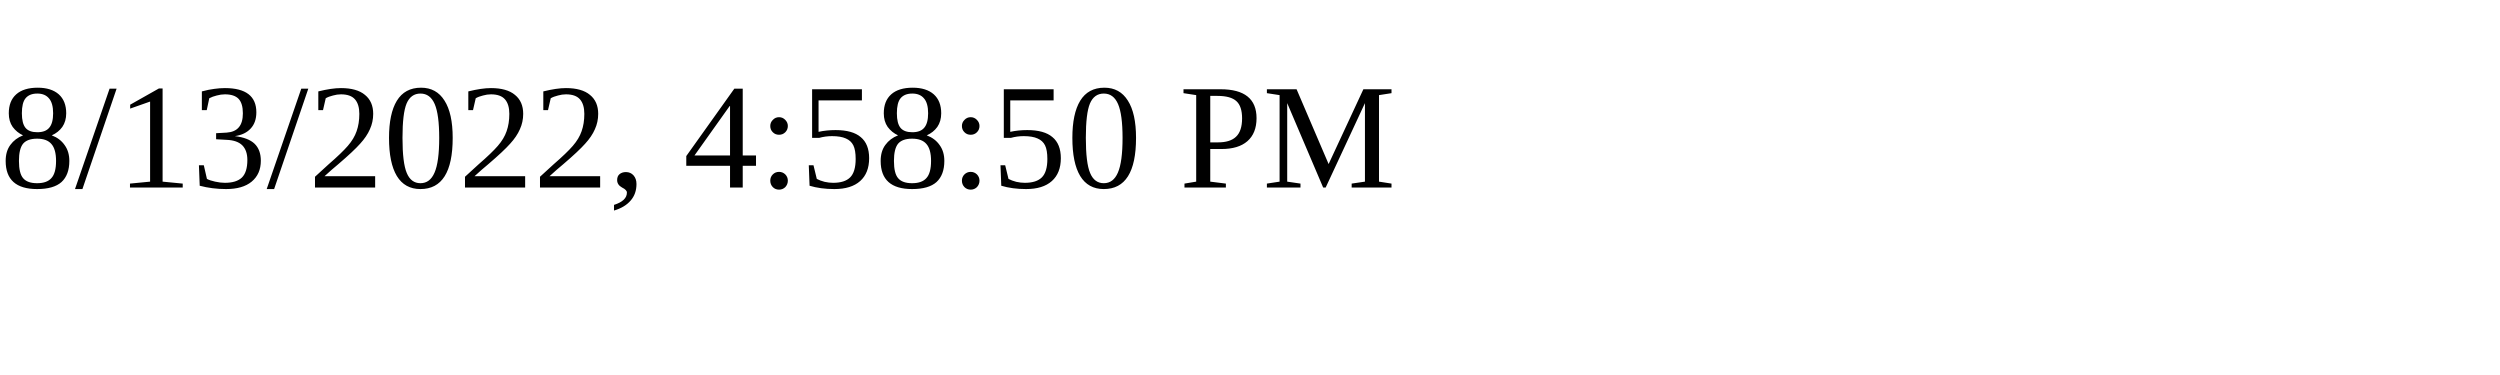
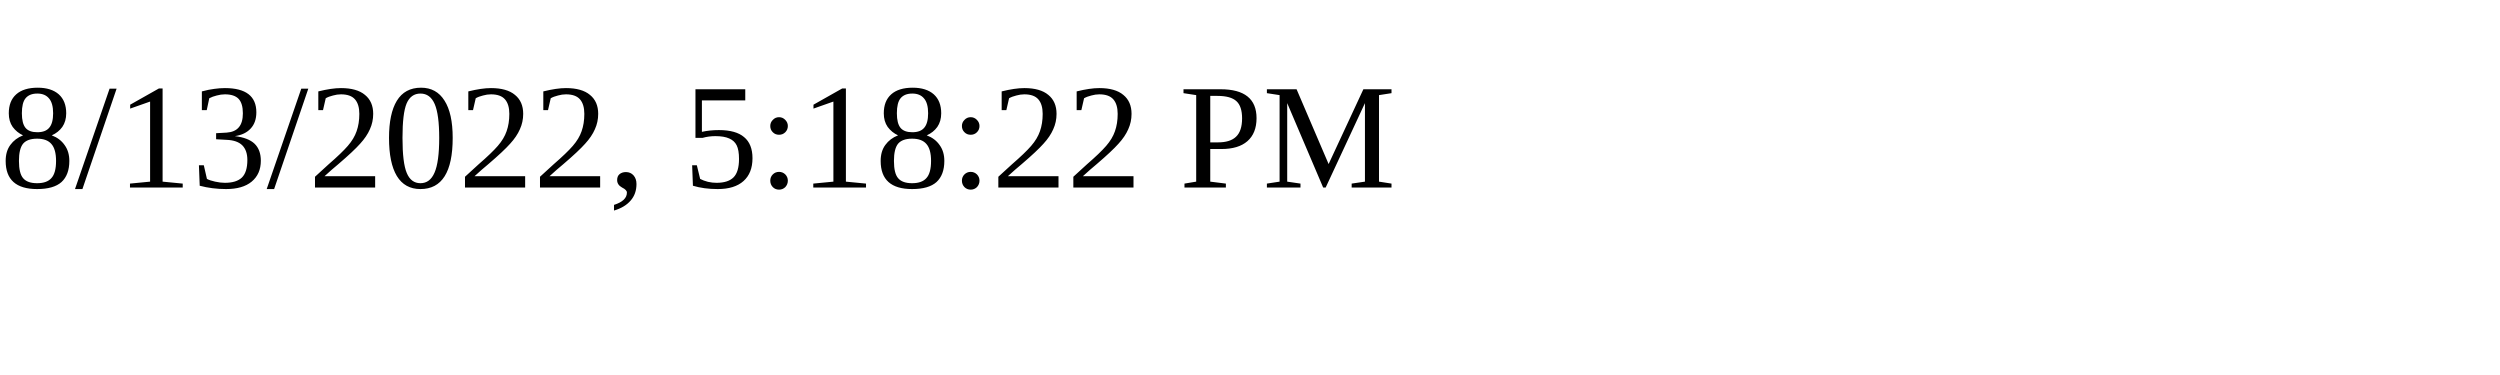
<svg xmlns="http://www.w3.org/2000/svg" height="30" width="200">
-   <text x="0" y="15">8/13/2022, 4:58:50 PM</text>
+   <text x="0" y="15">8/13/2022, 5:18:22 PM</text>
</svg>
